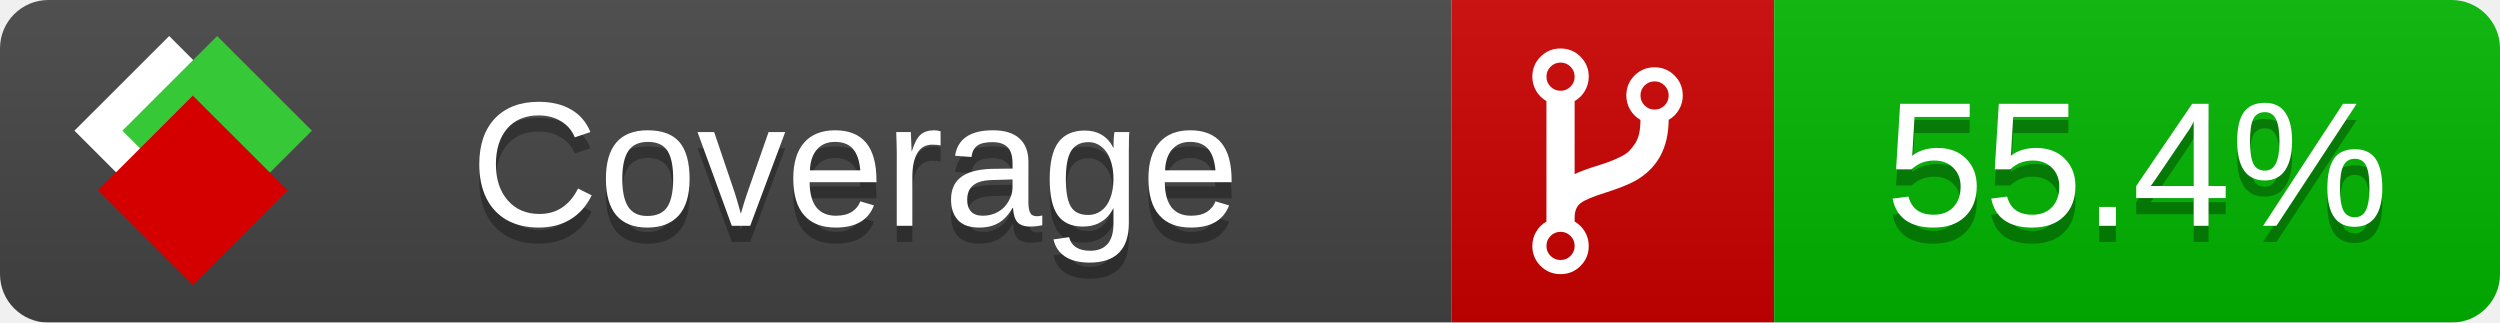
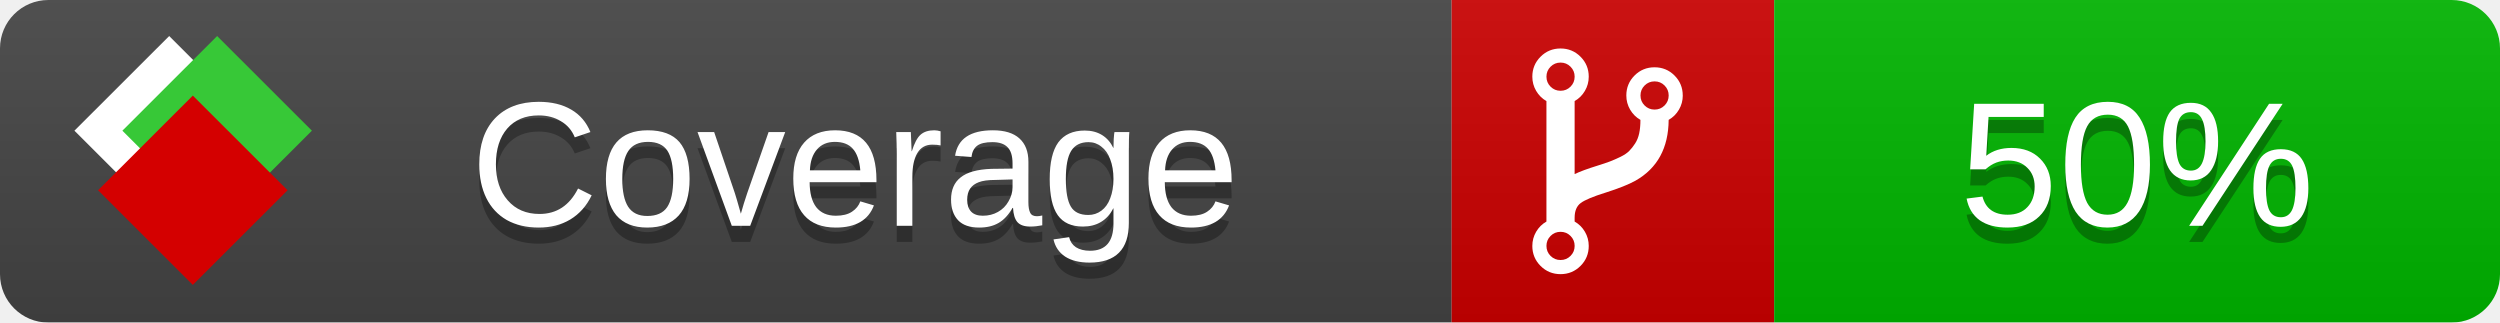
<svg xmlns="http://www.w3.org/2000/svg" xmlns:xlink="http://www.w3.org/1999/xlink" width="155" height="20">
  <style type="text/css">
          
            @keyframes fade1 {
                0% { visibility: visible; opacity: 1; }
               23% { visibility: visible; opacity: 1; }
               25% { visibility: hidden; opacity: 0; }
               48% { visibility: hidden; opacity: 0; }
               50% { visibility: hidden; opacity: 0; }
               73% { visibility: hidden; opacity: 0; }
               75% { visibility: hidden; opacity: 0; }
               98% { visibility: hidden; opacity: 0; }
              100% { visibility: visible; opacity: 1; }
            }
            @keyframes fade2 {
                0% { visibility: hidden; opacity: 0; }
               23% { visibility: hidden; opacity: 0; }
               25% { visibility: visible; opacity: 1; }
               48% { visibility: visible; opacity: 1; }
               50% { visibility: hidden; opacity: 0; }
               73% { visibility: hidden; opacity: 0; }
               75% { visibility: hidden; opacity: 0; }
               98% { visibility: hidden; opacity: 0; }
              100% { visibility: hidden; opacity: 0; }
            }
            @keyframes fade3 {
                0% { visibility: hidden; opacity: 0; }
               23% { visibility: hidden; opacity: 0; }
               25% { visibility: hidden; opacity: 0; }
               48% { visibility: hidden; opacity: 0; }
               50% { visibility: visible; opacity: 1; }
               73% { visibility: visible; opacity: 1; }
               75% { visibility: hidden; opacity: 0; }
               98% { visibility: hidden; opacity: 0; }
              100% { visibility: hidden; opacity: 0; }
            }
            @keyframes fade4 {
                0% { visibility: hidden; opacity: 0; }
               23% { visibility: hidden; opacity: 0; }
               25% { visibility: hidden; opacity: 0; }
               48% { visibility: hidden; opacity: 0; }
               50% { visibility: hidden; opacity: 0; }
               73% { visibility: hidden; opacity: 0; }
               75% { visibility: visible; opacity: 1; }
               98% { visibility: visible; opacity: 1; }
              100% { visibility: hidden; opacity: 0; }
            }
            .linecoverage {
                animation-duration: 15s;
                animation-name: fade1;
                animation-iteration-count: infinite;
            }
            .branchcoverage {
                animation-duration: 15s;
                animation-name: fade2;
                animation-iteration-count: infinite;
            }
            .methodcoverage {
                animation-duration: 15s;
                animation-name: fade3;
                animation-iteration-count: infinite;
            }
            .fullmethodcoverage {
                animation-duration: 15s;
                animation-name: fade4;
                animation-iteration-count: infinite;
            }
          
    </style>
  <defs>
    <linearGradient id="gradient" x2="0" y2="100%">
      <stop offset="0" stop-color="#bbb" stop-opacity=".1" />
      <stop offset="1" stop-opacity=".1" />
    </linearGradient>
    <linearGradient id="c">
      <stop offset="0" stop-color="#d40000" />
      <stop offset="1" stop-color="#ff2a2a" />
    </linearGradient>
    <linearGradient id="a">
      <stop offset="0" stop-color="#e0e0de" />
      <stop offset="1" stop-color="#fff" />
    </linearGradient>
    <linearGradient id="b">
      <stop offset="0" stop-color="#37c837" />
      <stop offset="1" stop-color="#217821" />
    </linearGradient>
    <linearGradient xlink:href="#a" id="e" x1="106.44" x2="69.96" y1="-11.96" y2="-46.84" gradientTransform="matrix(-.8426 -.00045 -.00045 -.8426 -94.27 -75.82)" gradientUnits="userSpaceOnUse" />
    <linearGradient xlink:href="#b" id="f" x1="56.19" x2="77.97" y1="-23.45" y2="10.62" gradientTransform="matrix(.8426 .00045 .00045 .8426 94.27 75.82)" gradientUnits="userSpaceOnUse" />
    <linearGradient xlink:href="#c" id="g" x1="79.98" x2="132.9" y1="10.79" y2="10.79" gradientTransform="matrix(.8426 .00045 .00045 .8426 94.27 75.82)" gradientUnits="userSpaceOnUse" />
    <mask id="mask">
      <rect width="155" height="20" rx="3" fill="#fff" />
    </mask>
    <g id="icon" transform="matrix(.04486 0 0 .04481 -.48 -.63)">
      <rect width="52.92" height="52.92" x="-109.72" y="-27.13" fill="url(#e)" transform="rotate(-135)" />
      <rect width="52.92" height="52.92" x="70.19" y="-39.18" fill="url(#f)" transform="rotate(45)" />
      <rect width="52.92" height="52.92" x="80.05" y="-15.74" fill="url(#g)" transform="rotate(45)" />
    </g>
  </defs>
  <g mask="url(#mask)">
    <rect x="0" y="0" width="90" height="20" fill="#444" />
    <rect x="90" y="0" width="20" height="20" fill="#c00" />
    <rect x="110" y="0" width="45" height="20" fill="#00B600" />
    <rect x="0" y="0" width="155" height="20" fill="url(#gradient)" />
  </g>
  <g>
    <path class="" fill="#fff" d="m 97.628,15.247 q 0,-0.364 -0.255,-0.619 -0.255,-0.255 -0.619,-0.255 -0.364,0 -0.619,0.255 -0.255,0.255 -0.255,0.619 0,0.364 0.255,0.619 0.255,0.255 0.619,0.255 0.364,0 0.619,-0.255 0.255,-0.255 0.255,-0.619 z m 0,-10.493 q 0,-0.364 -0.255,-0.619 -0.255,-0.255 -0.619,-0.255 -0.364,0 -0.619,0.255 -0.255,0.255 -0.255,0.619 0,0.364 0.255,0.619 0.255,0.255 0.619,0.255 0.364,0 0.619,-0.255 0.255,-0.255 0.255,-0.619 z m 5.83,1.166 q 0,-0.364 -0.255,-0.619 -0.255,-0.255 -0.619,-0.255 -0.364,0 -0.619,0.255 -0.255,0.255 -0.255,0.619 0,0.364 0.255,0.619 0.255,0.255 0.619,0.255 0.364,0 0.619,-0.255 0.255,-0.255 0.255,-0.619 z m 0.874,0 q 0,0.474 -0.237,0.879 -0.237,0.405 -0.638,0.633 -0.018,2.614 -2.059,3.771 -0.619,0.346 -1.849,0.738 -1.166,0.364 -1.544,0.647 -0.378,0.282 -0.378,0.911 l 0,0.237 q 0.401,0.228 0.638,0.633 0.237,0.405 0.237,0.879 0,0.729 -0.51,1.239 -0.51,0.51 -1.239,0.51 -0.729,0 -1.239,-0.51 -0.51,-0.51 -0.51,-1.239 0,-0.474 0.237,-0.879 0.237,-0.405 0.638,-0.633 l 0,-7.469 q -0.401,-0.228 -0.638,-0.633 -0.237,-0.405 -0.237,-0.879 0,-0.729 0.51,-1.239 0.51,-0.51 1.239,-0.51 0.729,0 1.239,0.51 0.51,0.51 0.51,1.239 0,0.474 -0.237,0.879 -0.237,0.405 -0.638,0.633 l 0,4.527 q 0.492,-0.237 1.403,-0.519 0.501,-0.155 0.797,-0.269 0.296,-0.114 0.642,-0.282 0.346,-0.169 0.537,-0.36 0.191,-0.191 0.369,-0.465 0.178,-0.273 0.255,-0.633 0.077,-0.36 0.077,-0.833 -0.401,-0.228 -0.638,-0.633 -0.237,-0.405 -0.237,-0.879 0,-0.729 0.51,-1.239 0.51,-0.51 1.239,-0.51 0.729,0 1.239,0.51 0.51,0.51 0.51,1.239 z" />
  </g>
  <g fill="#fff" text-anchor="middle" font-family="Verdana,Arial,Geneva,sans-serif" font-size="11">
    <a xlink:href="https://github.com/danielpalme/ReportGenerator" target="_top">
      <use xlink:href="#icon" transform="translate(3,1) scale(3.5)" />
    </a>
    <text x="53" y="15" fill="#010101" fill-opacity=".3">Coverage</text>
    <text x="53" y="14" fill="#fff">Coverage</text>
-     <text class="" x="132.5" y="15" fill="#010101" fill-opacity=".3">55.4%</text>
-     <text class="" x="132.5" y="14">55.4%</text>
+     <text class="" x="132.5" y="15" fill="#010101" fill-opacity=".3">50%</text>
+     <text class="" x="132.5" y="14">50%</text>
  </g>
  <g>
    <rect class="" x="90" y="0" width="65" height="20" fill-opacity="0" />
  </g>
</svg>
